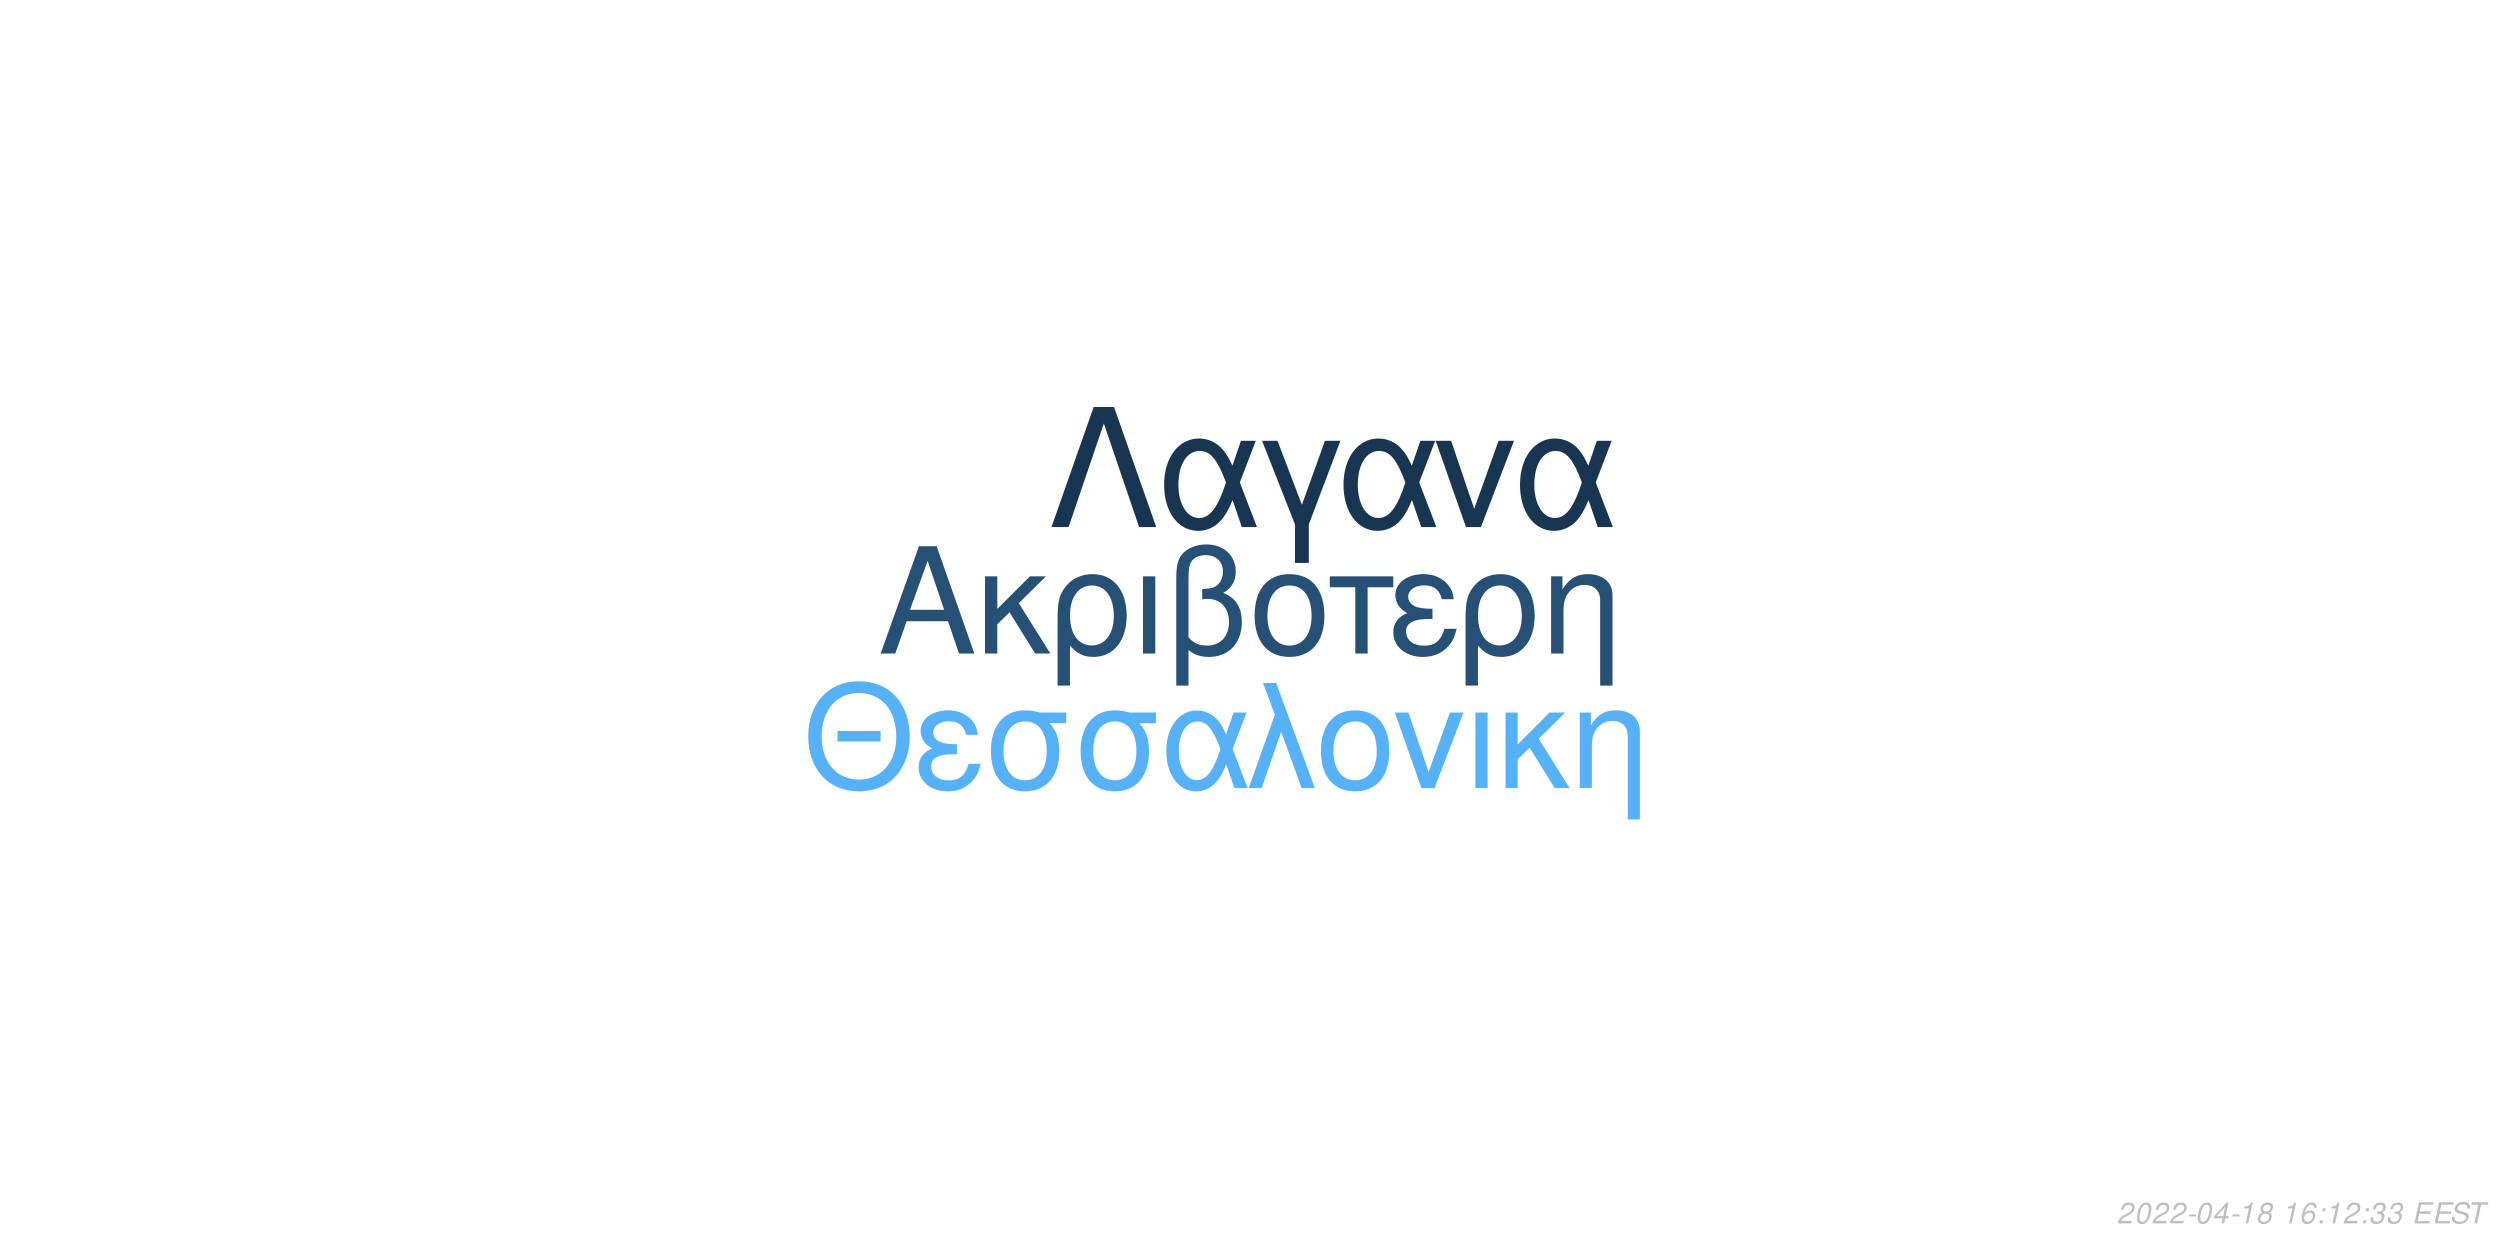
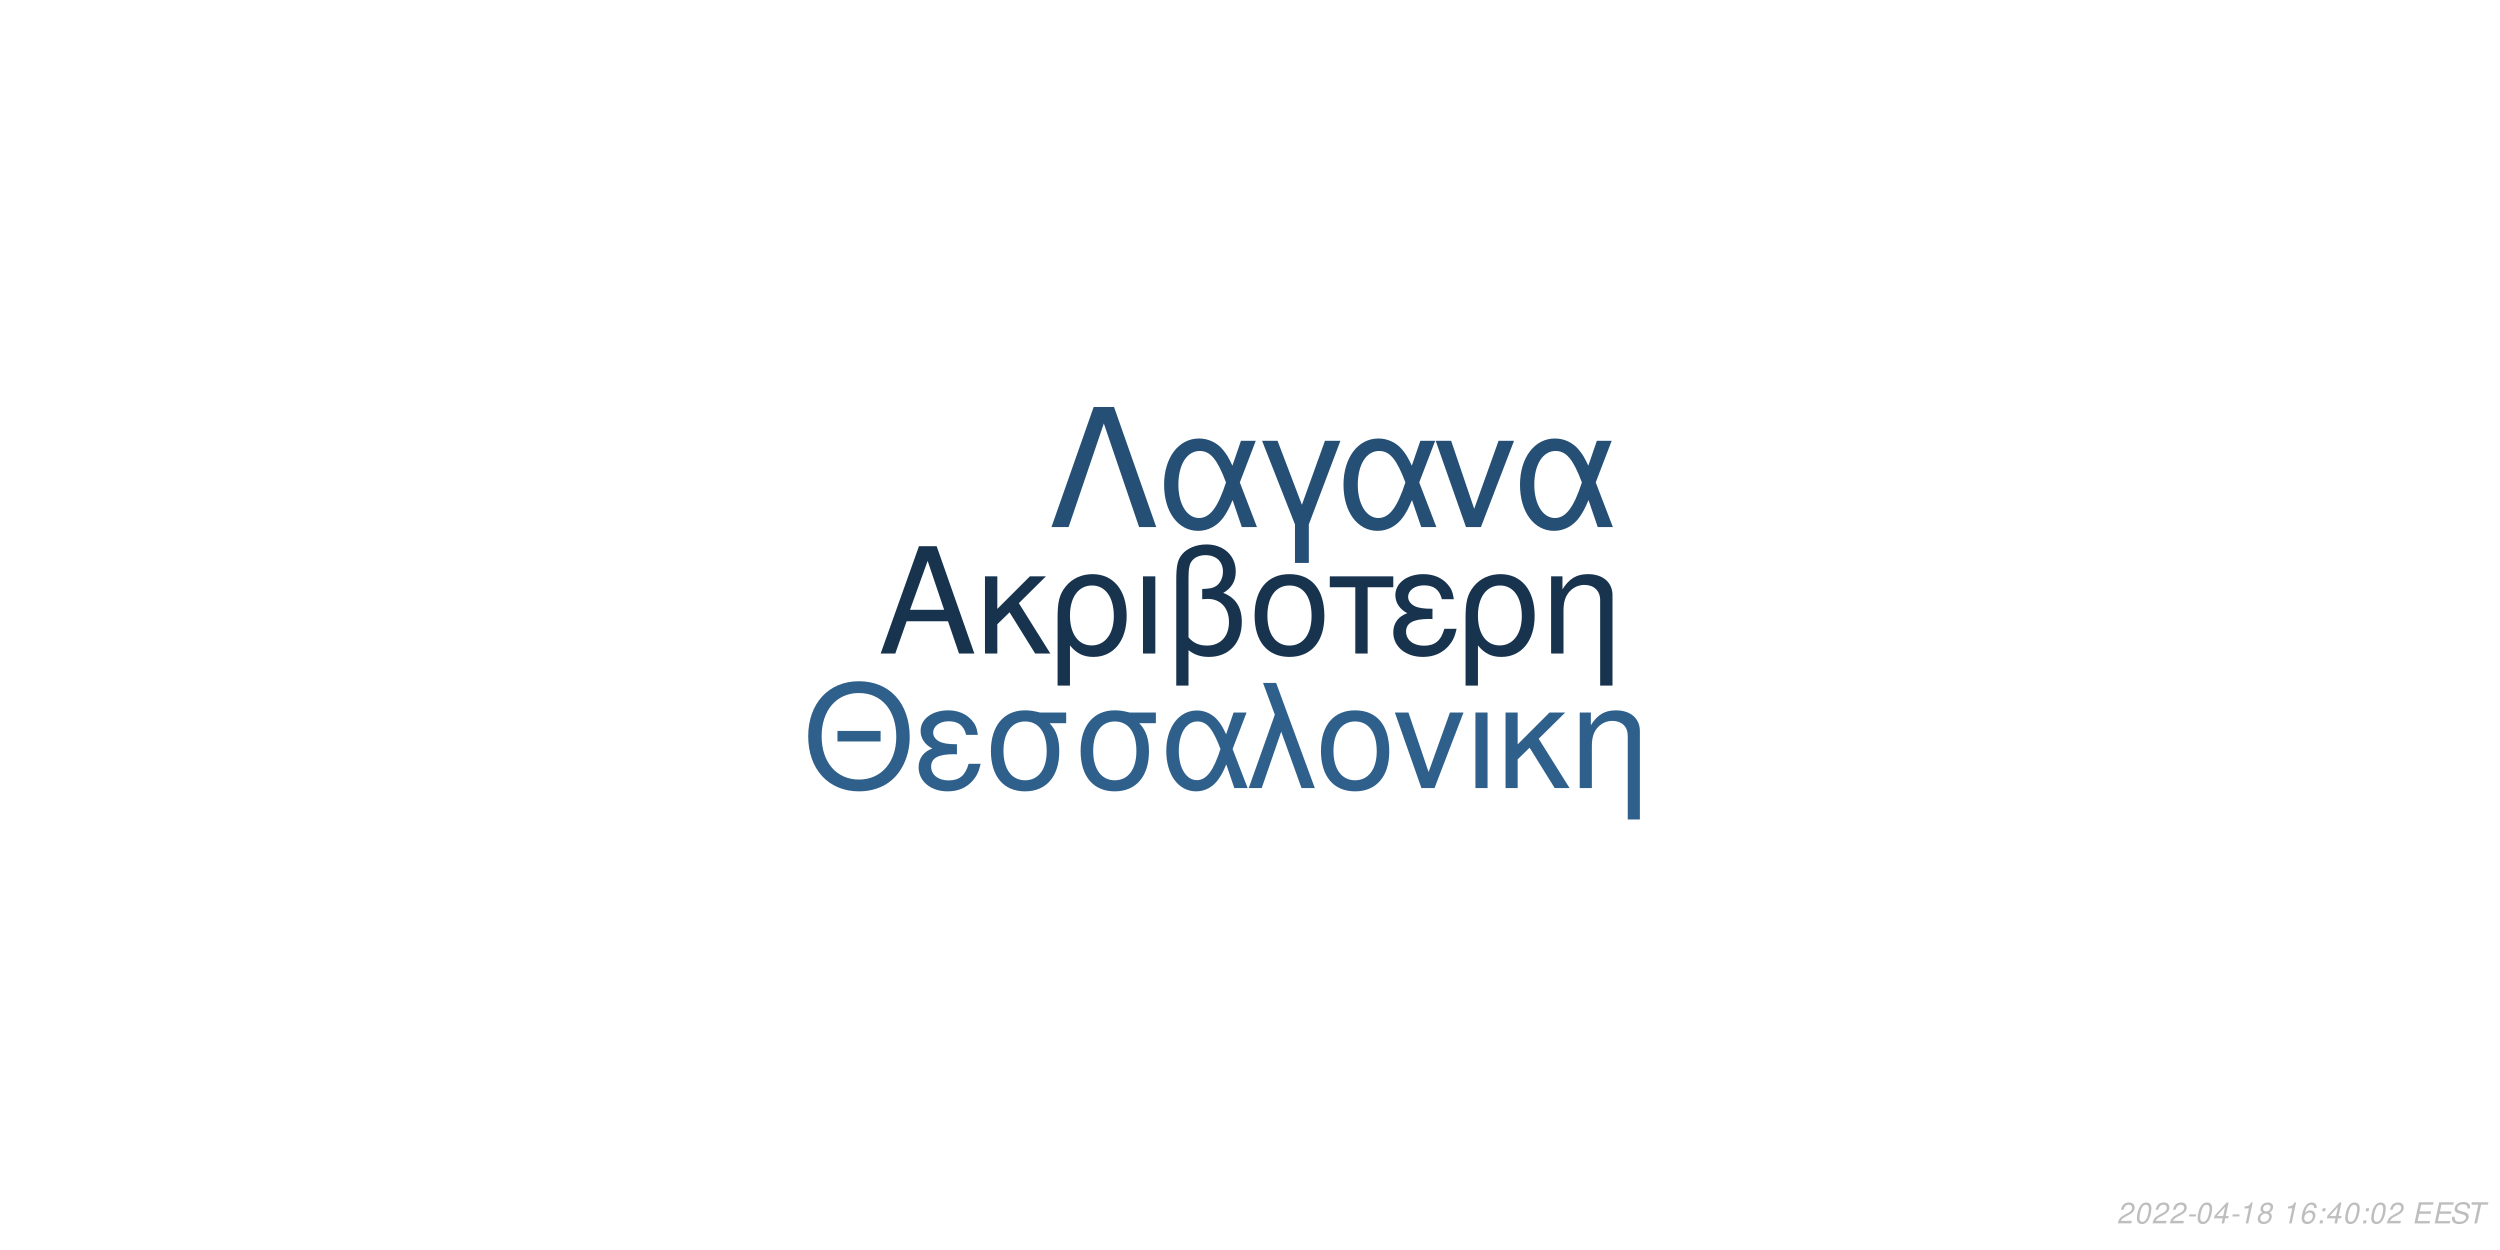
<svg xmlns="http://www.w3.org/2000/svg" xmlns:xlink="http://www.w3.org/1999/xlink" width="864pt" height="432pt" viewBox="0 0 864 432" version="1.1">
  <defs>
    <g>
      <symbol overflow="visible" id="glyph0-0">
        <path style="stroke:none;" d="" />
      </symbol>
      <symbol overflow="visible" id="glyph0-1">
        <path style="stroke:none;" d="M 24.125 -11.141 L 27.938 0 L 33.234 0 L 20.203 -37.094 L 14.094 -37.094 L 0.859 0 L 5.906 0 L 9.828 -11.141 Z M 22.797 -15.109 L 11 -15.109 L 17.094 -32.016 Z M 22.797 -15.109 " />
      </symbol>
      <symbol overflow="visible" id="glyph0-2">
        <path style="stroke:none;" d="M 7.172 -15.422 L 7.172 -26.672 L 2.906 -26.672 L 2.906 0 L 7.172 0 L 7.172 -10.125 L 11.406 -14.25 L 20.25 0 L 25.5 0 L 14.609 -17.406 L 23.969 -26.672 L 18.422 -26.672 Z M 7.172 -15.422 " />
      </symbol>
      <symbol overflow="visible" id="glyph0-3">
        <path style="stroke:none;" d="M 3 11.094 L 7.281 11.094 L 7.281 -2.797 C 9.516 -0.047 11.953 1.172 15.375 1.172 C 22.344 1.172 26.875 -4.422 26.875 -13.031 C 26.875 -21.891 22.297 -27.438 15.062 -27.438 C 11.297 -27.438 7.984 -25.906 5.797 -23.156 C 3.672 -20.516 3 -17.969 3 -12.359 Z M 14.906 -23.516 C 19.547 -23.516 22.438 -19.438 22.438 -12.922 C 22.438 -6.812 19.391 -2.797 14.812 -2.797 C 10.172 -2.797 7.281 -6.766 7.281 -13.125 C 7.281 -19.484 10.234 -23.516 14.906 -23.516 Z M 14.906 -23.516 " />
      </symbol>
      <symbol overflow="visible" id="glyph0-4">
        <path style="stroke:none;" d="M 3.516 0 L 7.781 0 L 7.781 -26.672 L 3.516 -26.672 Z M 3.516 0 " />
      </symbol>
      <symbol overflow="visible" id="glyph0-5">
        <path style="stroke:none;" d="M 4.016 11.094 L 8.25 11.094 L 8.25 -1.172 C 10.172 0.406 12.422 1.172 15.312 1.172 C 22.188 1.172 26.672 -3.609 26.672 -10.891 C 26.672 -15.984 24.578 -19.234 20.25 -20.969 C 23.109 -22.547 24.578 -25.031 24.578 -28.344 C 24.578 -33.844 20.406 -37.703 14.453 -37.703 C 10.938 -37.703 7.734 -36.391 6 -34.25 C 4.484 -32.422 4.016 -30.328 4.016 -25.391 Z M 8.25 -25.656 C 8.25 -29.359 8.5 -30.844 9.469 -32.062 C 10.375 -33.281 12.156 -34 14.094 -34 C 17.812 -34 20.156 -31.812 20.156 -28.297 C 20.156 -25.953 18.984 -23.812 17.297 -23.047 C 16.281 -22.547 15.469 -22.438 12.984 -22.297 L 12.984 -18.781 C 13.734 -18.828 14.344 -18.875 14.969 -18.875 C 19.344 -18.875 22.234 -15.719 22.234 -10.891 C 22.234 -5.906 19.281 -2.75 14.656 -2.75 C 11.953 -2.75 9.922 -3.609 8.25 -5.594 Z M 8.25 -25.656 " />
      </symbol>
      <symbol overflow="visible" id="glyph0-6">
        <path style="stroke:none;" d="M 14.094 -27.438 C 6.562 -27.438 2.094 -22.094 2.094 -13.125 C 2.094 -4.125 6.562 1.172 14.141 1.172 C 21.672 1.172 26.203 -4.172 26.203 -12.922 C 26.203 -22.188 21.828 -27.438 14.094 -27.438 Z M 14.141 -23.516 C 18.938 -23.516 21.781 -19.594 21.781 -12.984 C 21.781 -6.672 18.828 -2.75 14.141 -2.75 C 9.422 -2.75 6.516 -6.672 6.516 -13.125 C 6.516 -19.594 9.422 -23.516 14.141 -23.516 Z M 14.141 -23.516 " />
      </symbol>
      <symbol overflow="visible" id="glyph0-7">
        <path style="stroke:none;" d="M 7.891 0 L 12.156 0 L 12.156 -22.906 L 21.016 -22.906 L 21.016 -26.672 L -0.922 -26.672 L -0.922 -22.906 L 7.891 -22.906 Z M 7.891 0 " />
      </symbol>
      <symbol overflow="visible" id="glyph0-8">
        <path style="stroke:none;" d="M 14.562 -15.469 C 11.344 -15.469 9.562 -15.781 8.297 -16.438 C 6.922 -17.203 6.156 -18.328 6.156 -19.547 C 6.156 -21.891 8.453 -23.562 11.656 -23.562 C 15.062 -23.562 16.953 -22.094 17.812 -18.781 L 21.938 -18.781 C 21.578 -21.266 21.062 -22.5 19.797 -23.922 C 17.812 -26.203 14.906 -27.438 11.453 -27.438 C 5.797 -27.438 1.734 -24.375 1.734 -20.203 C 1.734 -17.609 3.156 -15.375 5.859 -13.938 C 2.797 -12.875 1.016 -10.484 1.016 -7.328 C 1.016 -2.391 5.297 1.172 11.25 1.172 C 14.969 1.172 17.906 -0.109 20.156 -2.641 C 21.578 -4.328 22.297 -5.797 22.906 -8.547 L 18.672 -8.547 C 17.5 -4.422 15.422 -2.703 11.609 -2.703 C 7.938 -2.703 5.438 -4.688 5.438 -7.578 C 5.438 -10.578 7.938 -11.953 13.484 -11.953 C 13.641 -11.953 14.094 -11.953 14.562 -11.906 Z M 14.562 -15.469 " />
      </symbol>
      <symbol overflow="visible" id="glyph0-9">
        <path style="stroke:none;" d="M 3.562 -26.672 L 3.562 0 L 7.844 0 L 7.844 -14.703 C 7.844 -17.906 8.5 -19.891 10.031 -21.531 C 11.406 -22.953 13.188 -23.719 15.062 -23.719 C 18.375 -23.719 20.516 -21.672 20.516 -18.469 L 20.516 11.094 L 24.781 11.094 L 24.781 -20.156 C 24.781 -24.578 21.469 -27.438 16.328 -27.438 C 12.359 -27.438 9.828 -25.906 7.484 -22.188 L 7.484 -26.672 Z M 3.562 -26.672 " />
      </symbol>
      <symbol overflow="visible" id="glyph1-0">
        <path style="stroke:none;" d="" />
      </symbol>
      <symbol overflow="visible" id="glyph1-1">
        <path style="stroke:none;" d="M 26.859 -19.734 L 11.953 -19.734 L 11.953 -16.094 L 26.859 -16.094 Z M 19.328 -36.922 C 8.922 -36.922 1.844 -29.25 1.844 -17.891 C 1.844 -6.484 8.875 1.141 19.391 1.141 C 23.812 1.141 27.703 -0.203 30.641 -2.688 C 34.578 -6.031 36.922 -11.656 36.922 -17.594 C 36.922 -29.297 30 -36.922 19.328 -36.922 Z M 19.328 -32.844 C 27.203 -32.844 32.281 -26.906 32.281 -17.688 C 32.281 -8.922 27.062 -2.938 19.391 -2.938 C 11.609 -2.938 6.484 -8.922 6.484 -17.891 C 6.484 -26.859 11.609 -32.844 19.328 -32.844 Z M 19.328 -32.844 " />
      </symbol>
      <symbol overflow="visible" id="glyph1-2">
        <path style="stroke:none;" d="M 14.25 -15.141 C 11.109 -15.141 9.375 -15.453 8.125 -16.094 C 6.781 -16.844 6.031 -17.938 6.031 -19.141 C 6.031 -21.422 8.266 -23.078 11.406 -23.078 C 14.75 -23.078 16.594 -21.625 17.438 -18.391 L 21.469 -18.391 C 21.125 -20.828 20.625 -22.031 19.391 -23.422 C 17.438 -25.656 14.594 -26.859 11.219 -26.859 C 5.688 -26.859 1.688 -23.875 1.688 -19.781 C 1.688 -17.234 3.094 -15.047 5.734 -13.656 C 2.734 -12.609 1 -10.266 1 -7.172 C 1 -2.344 5.188 1.141 11.016 1.141 C 14.656 1.141 17.547 -0.094 19.734 -2.594 C 21.125 -4.234 21.828 -5.688 22.422 -8.375 L 18.281 -8.375 C 17.141 -4.328 15.094 -2.641 11.359 -2.641 C 7.766 -2.641 5.328 -4.578 5.328 -7.422 C 5.328 -10.359 7.766 -11.703 13.203 -11.703 C 13.359 -11.703 13.797 -11.703 14.25 -11.656 Z M 14.25 -15.141 " />
      </symbol>
      <symbol overflow="visible" id="glyph1-3">
        <path style="stroke:none;" d="M 29 -26.109 L 19.938 -26.109 C 17.594 -26.703 16.438 -26.859 14.703 -26.859 C 7.469 -26.859 2.984 -21.469 2.984 -12.859 C 2.984 -4.031 7.375 1.141 14.797 1.141 C 22.172 1.141 26.609 -4.078 26.609 -12.656 C 26.609 -17.047 25.656 -19.828 23.266 -22.422 L 29 -22.422 Z M 14.797 -23.016 C 19.531 -23.016 22.266 -19.234 22.266 -12.75 C 22.266 -6.531 19.438 -2.688 14.797 -2.688 C 10.172 -2.688 7.328 -6.531 7.328 -12.859 C 7.328 -19.188 10.172 -23.016 14.797 -23.016 Z M 14.797 -23.016 " />
      </symbol>
      <symbol overflow="visible" id="glyph1-4">
        <path style="stroke:none;" d="M 29.344 -26.109 L 24.859 -26.109 L 22.266 -18.578 C 21.125 -21.031 20.484 -22.125 19.328 -23.469 C 17.547 -25.609 14.906 -26.812 12.156 -26.812 C 5.984 -26.812 1.594 -20.984 1.594 -12.812 C 1.594 -4.578 5.828 1.141 11.906 1.141 C 14.953 1.141 17.734 -0.344 19.625 -3.047 C 20.672 -4.531 21.281 -5.688 22.328 -8.172 L 25.109 0 L 29.703 0 L 24.516 -13.5 Z M 20.328 -13.5 C 17.891 -5.922 15.453 -2.734 12.156 -2.734 C 8.516 -2.734 5.922 -6.922 5.922 -12.812 C 5.922 -18.938 8.516 -23.016 12.359 -23.016 C 15.594 -23.016 17.688 -20.531 20.328 -13.5 Z M 20.328 -13.5 " />
      </symbol>
      <symbol overflow="visible" id="glyph1-5">
        <path style="stroke:none;" d="M 1.094 0 L 5.578 0 L 12.312 -19.484 L 19.328 0 L 23.922 0 L 10.562 -36.328 L 6.031 -36.328 L 10.109 -25.359 Z M 1.094 0 " />
      </symbol>
      <symbol overflow="visible" id="glyph1-6">
        <path style="stroke:none;" d="M 13.797 -26.859 C 6.422 -26.859 2.047 -21.625 2.047 -12.859 C 2.047 -4.031 6.422 1.141 13.859 1.141 C 21.234 1.141 25.656 -4.078 25.656 -12.656 C 25.656 -21.719 21.375 -26.859 13.797 -26.859 Z M 13.859 -23.016 C 18.531 -23.016 21.328 -19.188 21.328 -12.703 C 21.328 -6.531 18.438 -2.688 13.859 -2.688 C 9.219 -2.688 6.375 -6.531 6.375 -12.859 C 6.375 -19.188 9.219 -23.016 13.859 -23.016 Z M 13.859 -23.016 " />
      </symbol>
      <symbol overflow="visible" id="glyph1-7">
        <path style="stroke:none;" d="M 14.297 0 L 24.312 -26.109 L 19.625 -26.109 L 12.25 -5.531 L 5.281 -26.109 L 0.594 -26.109 L 9.766 0 Z M 14.297 0 " />
      </symbol>
      <symbol overflow="visible" id="glyph1-8">
        <path style="stroke:none;" d="M 3.438 0 L 7.625 0 L 7.625 -26.109 L 3.438 -26.109 Z M 3.438 0 " />
      </symbol>
      <symbol overflow="visible" id="glyph1-9">
        <path style="stroke:none;" d="M 7.031 -15.094 L 7.031 -26.109 L 2.844 -26.109 L 2.844 0 L 7.031 0 L 7.031 -9.922 L 11.156 -13.953 L 19.828 0 L 24.969 0 L 14.297 -17.047 L 23.469 -26.109 L 18.031 -26.109 Z M 7.031 -15.094 " />
      </symbol>
      <symbol overflow="visible" id="glyph1-10">
        <path style="stroke:none;" d="M 3.484 -26.109 L 3.484 0 L 7.672 0 L 7.672 -14.406 C 7.672 -17.547 8.328 -19.484 9.812 -21.078 C 11.156 -22.469 12.906 -23.219 14.75 -23.219 C 17.984 -23.219 20.078 -21.234 20.078 -18.094 L 20.078 10.859 L 24.266 10.859 L 24.266 -19.734 C 24.266 -24.062 21.031 -26.859 16 -26.859 C 12.109 -26.859 9.609 -25.359 7.328 -21.719 L 7.328 -26.109 Z M 3.484 -26.109 " />
      </symbol>
      <symbol overflow="visible" id="glyph2-0">
        <path style="stroke:none;" d="" />
      </symbol>
      <symbol overflow="visible" id="glyph2-1">
        <path style="stroke:none;" d="M 22.531 -41.484 L 15.484 -41.484 L 0.906 0 L 6.828 0 L 19 -35.797 L 31.188 0 L 37.109 0 Z M 22.531 -41.484 " />
      </symbol>
      <symbol overflow="visible" id="glyph2-2">
        <path style="stroke:none;" d="M 33.516 -29.812 L 28.391 -29.812 L 25.438 -21.219 C 24.125 -24.016 23.391 -25.266 22.078 -26.797 C 20.031 -29.25 17.016 -30.609 13.891 -30.609 C 6.828 -30.609 1.828 -23.953 1.828 -14.625 C 1.828 -5.234 6.656 1.312 13.594 1.312 C 17.078 1.312 20.266 -0.391 22.422 -3.469 C 23.609 -5.172 24.297 -6.484 25.5 -9.328 L 28.688 0 L 33.922 0 L 28 -15.422 Z M 23.219 -15.422 C 20.422 -6.766 17.641 -3.125 13.891 -3.125 C 9.734 -3.125 6.766 -7.906 6.766 -14.625 C 6.766 -21.625 9.734 -26.297 14.109 -26.297 C 17.812 -26.297 20.203 -23.453 23.219 -15.422 Z M 23.219 -15.422 " />
      </symbol>
      <symbol overflow="visible" id="glyph2-3">
        <path style="stroke:none;" d="M 12.062 12.406 L 16.844 12.406 L 16.844 -0.906 L 27.766 -29.812 L 22.422 -29.812 L 14.453 -7.688 L 6.031 -29.812 L 0.688 -29.812 L 12.062 -0.906 Z M 12.062 12.406 " />
      </symbol>
      <symbol overflow="visible" id="glyph2-4">
        <path style="stroke:none;" d="M 16.328 0 L 27.766 -29.812 L 22.422 -29.812 L 14 -6.312 L 6.031 -29.812 L 0.688 -29.812 L 11.156 0 Z M 16.328 0 " />
      </symbol>
      <symbol overflow="visible" id="glyph3-0">
        <path style="stroke:none;" d="" />
      </symbol>
      <symbol overflow="visible" id="glyph3-1">
        <path style="stroke:none;" d="M 5.234 -0.875 L 1.469 -0.875 C 1.641 -1.375 2.203 -1.891 3.109 -2.344 L 4.234 -2.938 C 5.562 -3.625 6.219 -4.469 6.219 -5.484 C 6.219 -5.938 6.062 -6.359 5.797 -6.656 C 5.469 -7.047 4.984 -7.234 4.312 -7.234 C 2.766 -7.234 1.891 -6.453 1.484 -4.734 L 2.375 -4.734 C 2.484 -5.188 2.609 -5.484 2.797 -5.75 C 3.094 -6.203 3.609 -6.453 4.188 -6.453 C 4.891 -6.453 5.344 -6.031 5.344 -5.375 C 5.344 -4.703 4.859 -4.094 4.016 -3.656 L 2.984 -3.125 C 1.234 -2.188 0.797 -1.656 0.344 -0.016 L 5.047 -0.016 Z M 5.234 -0.875 " />
      </symbol>
      <symbol overflow="visible" id="glyph3-2">
        <path style="stroke:none;" d="M 4.203 -7.234 C 3.375 -7.234 2.688 -6.812 2.125 -5.984 C 1.484 -5.047 0.984 -3.188 0.984 -1.734 C 0.984 -1.109 1.172 -0.562 1.484 -0.266 C 1.797 0.047 2.281 0.234 2.766 0.234 C 3.625 0.234 4.281 -0.156 4.859 -1.016 C 5.516 -1.953 6 -3.797 6 -5.266 C 6 -6.5 5.328 -7.234 4.203 -7.234 Z M 4.094 -6.453 C 4.734 -6.453 5.125 -5.984 5.125 -5.156 C 5.125 -4.203 4.781 -2.625 4.406 -1.812 C 3.984 -0.938 3.516 -0.547 2.875 -0.547 C 2.25 -0.547 1.875 -1.031 1.875 -1.828 C 1.875 -2.797 2.203 -4.344 2.594 -5.203 C 2.984 -6.047 3.453 -6.453 4.094 -6.453 Z M 4.094 -6.453 " />
      </symbol>
      <symbol overflow="visible" id="glyph3-3">
        <path style="stroke:none;" d="M 3.516 -3.125 L 1.125 -3.125 L 0.969 -2.406 L 3.359 -2.406 Z M 3.516 -3.125 " />
      </symbol>
      <symbol overflow="visible" id="glyph3-4">
        <path style="stroke:none;" d="M 3.625 -1.75 L 3.266 0 L 4.141 0 L 4.516 -1.75 L 5.562 -1.75 L 5.734 -2.531 L 4.688 -2.531 L 5.688 -7.234 L 5.016 -7.234 L 0.844 -2.672 L 0.641 -1.75 Z M 3.797 -2.531 L 1.594 -2.531 L 4.469 -5.703 Z M 3.797 -2.531 " />
      </symbol>
      <symbol overflow="visible" id="glyph3-5">
        <path style="stroke:none;" d="M 3.703 -5.188 L 2.594 0 L 3.469 0 L 5.016 -7.234 L 4.438 -7.234 C 3.906 -6.156 3.688 -6.016 2.234 -5.812 L 2.109 -5.188 Z M 3.703 -5.188 " />
      </symbol>
      <symbol overflow="visible" id="glyph3-6">
        <path style="stroke:none;" d="M 4.766 -3.797 C 5.078 -3.969 5.234 -4.078 5.438 -4.234 C 5.812 -4.594 6.062 -5.172 6.062 -5.734 C 6.062 -6.625 5.344 -7.234 4.266 -7.234 C 2.812 -7.234 1.703 -6.219 1.703 -4.875 C 1.703 -4.406 1.875 -4.125 2.359 -3.812 C 1.297 -3.312 0.75 -2.516 0.75 -1.469 C 0.75 -0.438 1.547 0.234 2.812 0.234 C 3.656 0.234 4.359 -0.094 4.938 -0.734 C 5.359 -1.234 5.609 -1.859 5.609 -2.438 C 5.609 -3.047 5.312 -3.516 4.766 -3.797 Z M 4.109 -6.453 C 4.797 -6.453 5.188 -6.125 5.188 -5.578 C 5.188 -5.266 5.062 -4.922 4.859 -4.672 C 4.562 -4.312 4.188 -4.156 3.656 -4.156 C 2.984 -4.156 2.594 -4.453 2.594 -4.984 C 2.594 -5.859 3.203 -6.453 4.109 -6.453 Z M 3.453 -3.406 C 4.234 -3.406 4.734 -2.984 4.734 -2.312 C 4.734 -1.312 3.922 -0.547 2.875 -0.547 C 2.125 -0.547 1.625 -0.969 1.625 -1.625 C 1.625 -2.609 2.438 -3.406 3.453 -3.406 Z M 3.453 -3.406 " />
      </symbol>
      <symbol overflow="visible" id="glyph3-7">
        <path style="stroke:none;" d="" />
      </symbol>
      <symbol overflow="visible" id="glyph3-8">
        <path style="stroke:none;" d="M 6.125 -5.344 L 6.141 -5.625 C 6.141 -6.609 5.453 -7.234 4.391 -7.234 C 3.438 -7.234 2.641 -6.719 2.016 -5.703 C 1.422 -4.781 0.938 -2.953 0.938 -1.688 C 0.938 -0.516 1.688 0.234 2.859 0.234 C 3.703 0.234 4.438 -0.156 5 -0.875 C 5.406 -1.422 5.672 -2.156 5.672 -2.766 C 5.672 -3.812 4.969 -4.5 3.906 -4.5 C 3.234 -4.5 2.672 -4.234 2.094 -3.625 C 2.406 -5.375 3.234 -6.453 4.25 -6.453 C 4.703 -6.453 5.062 -6.234 5.172 -5.844 C 5.203 -5.719 5.234 -5.578 5.25 -5.344 Z M 3.656 -3.734 C 4.344 -3.734 4.797 -3.281 4.797 -2.625 C 4.797 -1.469 3.984 -0.547 2.984 -0.547 C 2.297 -0.547 1.812 -1.047 1.812 -1.766 C 1.812 -2.859 2.625 -3.734 3.656 -3.734 Z M 3.656 -3.734 " />
      </symbol>
      <symbol overflow="visible" id="glyph3-9">
        <path style="stroke:none;" d="M 2.359 -1.031 L 1.312 -1.031 L 1.094 0 L 2.141 0 Z M 3.266 -5.234 L 2.219 -5.234 L 2 -4.203 L 3.047 -4.203 Z M 3.266 -5.234 " />
      </symbol>
      <symbol overflow="visible" id="glyph3-10">
-         <path style="stroke:none;" d="M 2.922 -3.312 C 3.125 -3.344 3.234 -3.344 3.375 -3.344 C 4.203 -3.344 4.688 -3 4.688 -2.406 C 4.688 -1.312 3.906 -0.547 2.781 -0.547 C 2.047 -0.547 1.594 -0.938 1.594 -1.562 C 1.594 -1.719 1.609 -1.844 1.656 -2.094 L 0.766 -2.094 C 0.734 -1.797 0.719 -1.641 0.719 -1.469 C 0.719 -0.375 1.406 0.234 2.641 0.234 C 3.547 0.234 4.297 -0.078 4.812 -0.656 C 5.266 -1.156 5.562 -1.875 5.562 -2.547 C 5.562 -3.125 5.344 -3.453 4.797 -3.734 C 5.641 -4.234 6.016 -4.844 6.016 -5.734 C 6.016 -6.656 5.312 -7.234 4.203 -7.234 C 3.375 -7.234 2.672 -6.938 2.188 -6.375 C 1.891 -6.031 1.703 -5.641 1.516 -4.906 L 2.391 -4.906 C 2.5 -5.359 2.594 -5.594 2.734 -5.812 C 3.047 -6.234 3.516 -6.453 4.078 -6.453 C 4.734 -6.453 5.141 -6.125 5.141 -5.578 C 5.141 -5.188 5.016 -4.797 4.797 -4.547 C 4.516 -4.234 4 -4.062 3.266 -4.062 L 3.078 -4.062 Z M 2.922 -3.312 " />
+         <path style="stroke:none;" d="M 2.547 -3.312 L 6.5 -3.312 L 6.688 -4.141 L 2.719 -4.141 L 3.219 -6.469 L 7.344 -6.469 L 7.516 -7.297 L 2.453 -7.297 L 0.906 0 L 6.125 0 L 6.297 -0.812 L 2.016 -0.812 Z M 2.547 -3.312 " />
      </symbol>
      <symbol overflow="visible" id="glyph3-11">
-         <path style="stroke:none;" d="M 2.547 -3.312 L 6.5 -3.312 L 6.688 -4.141 L 2.719 -4.141 L 3.219 -6.469 L 7.344 -6.469 L 7.516 -7.297 L 2.453 -7.297 L 0.906 0 L 6.125 0 L 6.297 -0.812 L 2.016 -0.812 Z M 2.547 -3.312 " />
+         <path style="stroke:none;" d="M 7.062 -5.156 C 7.125 -5.438 7.141 -5.562 7.141 -5.703 C 7.141 -6.156 6.938 -6.594 6.594 -6.891 C 6.188 -7.25 5.656 -7.406 4.875 -7.406 C 3.844 -7.406 3.047 -7.125 2.5 -6.562 C 2.094 -6.141 1.781 -5.438 1.781 -4.922 C 1.781 -4.297 2.219 -3.766 2.891 -3.562 L 4.594 -3.094 C 5.406 -2.859 5.734 -2.578 5.734 -2.094 C 5.734 -1.781 5.547 -1.406 5.266 -1.141 C 4.844 -0.766 4.266 -0.578 3.453 -0.578 C 2.328 -0.578 1.812 -0.984 1.812 -1.906 C 1.812 -2.047 1.812 -2.125 1.844 -2.312 L 0.984 -2.312 C 0.906 -2.062 0.891 -1.906 0.891 -1.688 C 0.891 -0.484 1.797 0.234 3.297 0.234 C 4.359 0.234 5.234 -0.062 5.812 -0.609 C 6.344 -1.078 6.688 -1.797 6.688 -2.375 C 6.688 -2.641 6.609 -2.906 6.453 -3.156 C 6.234 -3.5 5.938 -3.703 5.469 -3.828 L 3.75 -4.312 C 2.984 -4.547 2.734 -4.734 2.734 -5.188 C 2.734 -5.547 2.875 -5.844 3.188 -6.109 C 3.547 -6.438 4.031 -6.594 4.703 -6.594 C 5.266 -6.594 5.688 -6.484 5.906 -6.297 C 6.094 -6.125 6.219 -5.797 6.219 -5.516 C 6.219 -5.422 6.203 -5.344 6.188 -5.156 Z M 7.062 -5.156 " />
      </symbol>
      <symbol overflow="visible" id="glyph3-12">
-         <path style="stroke:none;" d="M 7.062 -5.156 C 7.125 -5.438 7.141 -5.562 7.141 -5.703 C 7.141 -6.156 6.938 -6.594 6.594 -6.891 C 6.188 -7.25 5.656 -7.406 4.875 -7.406 C 3.844 -7.406 3.047 -7.125 2.5 -6.562 C 2.094 -6.141 1.781 -5.438 1.781 -4.922 C 1.781 -4.297 2.219 -3.766 2.891 -3.562 L 4.594 -3.094 C 5.406 -2.859 5.734 -2.578 5.734 -2.094 C 5.734 -1.781 5.547 -1.406 5.266 -1.141 C 4.844 -0.766 4.266 -0.578 3.453 -0.578 C 2.328 -0.578 1.812 -0.984 1.812 -1.906 C 1.812 -2.047 1.812 -2.125 1.844 -2.312 L 0.984 -2.312 C 0.906 -2.062 0.891 -1.906 0.891 -1.688 C 0.891 -0.484 1.797 0.234 3.297 0.234 C 4.359 0.234 5.234 -0.062 5.812 -0.609 C 6.344 -1.078 6.688 -1.797 6.688 -2.375 C 6.688 -2.641 6.609 -2.906 6.453 -3.156 C 6.234 -3.5 5.938 -3.703 5.469 -3.828 L 3.75 -4.312 C 2.984 -4.547 2.734 -4.734 2.734 -5.188 C 2.734 -5.547 2.875 -5.844 3.188 -6.109 C 3.547 -6.438 4.031 -6.594 4.703 -6.594 C 5.266 -6.594 5.688 -6.484 5.906 -6.297 C 6.094 -6.125 6.219 -5.797 6.219 -5.516 C 6.219 -5.422 6.203 -5.344 6.188 -5.156 Z M 7.062 -5.156 " />
-       </symbol>
-       <symbol overflow="visible" id="glyph3-13">
        <path style="stroke:none;" d="M 4.938 -6.469 L 7.312 -6.469 L 7.484 -7.297 L 1.75 -7.297 L 1.578 -6.469 L 3.984 -6.469 L 2.609 0 L 3.547 0 Z M 4.938 -6.469 " />
      </symbol>
    </g>
  </defs>
  <g id="surface1">
    <rect x="0" y="0" width="864" height="432" style="fill:rgb(100%,100%,100%);fill-opacity:1;stroke:none;" />
-     <g style="fill:rgb(14.902%,31.373%,45.882%);fill-opacity:1;">
+     <g style="fill:rgb(9.02%,20%,30.588%);fill-opacity:1;">
      <use xlink:href="#glyph0-1" x="303.5" y="225.861" />
      <use xlink:href="#glyph0-2" x="337.5" y="225.861" />
      <use xlink:href="#glyph0-3" x="362.5" y="225.861" />
      <use xlink:href="#glyph0-4" x="391.5" y="225.861" />
      <use xlink:href="#glyph0-5" x="402.5" y="225.861" />
      <use xlink:href="#glyph0-6" x="431.5" y="225.861" />
      <use xlink:href="#glyph0-7" x="460.5" y="225.861" />
      <use xlink:href="#glyph0-8" x="480.5" y="225.861" />
      <use xlink:href="#glyph0-3" x="503.5" y="225.861" />
      <use xlink:href="#glyph0-9" x="532.5" y="225.861" />
    </g>
-     <g style="fill:rgb(33.725%,69.412%,96.863%);fill-opacity:1;">
+     <g style="fill:rgb(18.039%,37.647%,54.51%);fill-opacity:1;">
      <use xlink:href="#glyph1-1" x="277.473" y="272.354" />
      <use xlink:href="#glyph1-2" x="316.473" y="272.354" />
      <use xlink:href="#glyph1-3" x="339.473" y="272.354" />
      <use xlink:href="#glyph1-3" x="370.473" y="272.354" />
      <use xlink:href="#glyph1-4" x="401.473" y="272.354" />
      <use xlink:href="#glyph1-5" x="430.473" y="272.354" />
      <use xlink:href="#glyph1-6" x="454.473" y="272.354" />
      <use xlink:href="#glyph1-7" x="481.473" y="272.354" />
      <use xlink:href="#glyph1-8" x="506.473" y="272.354" />
      <use xlink:href="#glyph1-9" x="517.473" y="272.354" />
      <use xlink:href="#glyph1-10" x="542.473" y="272.354" />
    </g>
-     <g style="fill:rgb(9.412%,20.784%,31.765%);fill-opacity:1;">
+     <g style="fill:rgb(14.51%,30.98%,45.49%);fill-opacity:1;">
      <use xlink:href="#glyph2-1" x="362.484" y="182.152" />
      <use xlink:href="#glyph2-2" x="400.484" y="182.152" />
      <use xlink:href="#glyph2-3" x="435.484" y="182.152" />
      <use xlink:href="#glyph2-2" x="462.484" y="182.152" />
      <use xlink:href="#glyph2-4" x="495.484" y="182.152" />
      <use xlink:href="#glyph2-2" x="523.484" y="182.152" />
    </g>
    <g style="fill:rgb(74.51%,74.51%,74.51%);fill-opacity:1;">
      <use xlink:href="#glyph3-1" x="731.52" y="422.81" />
      <use xlink:href="#glyph3-2" x="737.52" y="422.81" />
      <use xlink:href="#glyph3-1" x="743.52" y="422.81" />
      <use xlink:href="#glyph3-1" x="749.52" y="422.81" />
      <use xlink:href="#glyph3-3" x="755.52" y="422.81" />
      <use xlink:href="#glyph3-2" x="758.52" y="422.81" />
      <use xlink:href="#glyph3-4" x="764.52" y="422.81" />
      <use xlink:href="#glyph3-3" x="770.52" y="422.81" />
      <use xlink:href="#glyph3-5" x="773.52" y="422.81" />
      <use xlink:href="#glyph3-6" x="779.52" y="422.81" />
      <use xlink:href="#glyph3-7" x="785.52" y="422.81" />
      <use xlink:href="#glyph3-5" x="788.52" y="422.81" />
      <use xlink:href="#glyph3-8" x="794.52" y="422.81" />
      <use xlink:href="#glyph3-9" x="800.52" y="422.81" />
-       <use xlink:href="#glyph3-5" x="803.52" y="422.81" />
-       <use xlink:href="#glyph3-1" x="809.52" y="422.81" />
+       <use xlink:href="#glyph3-4" x="803.52" y="422.81" />
+       <use xlink:href="#glyph3-2" x="809.52" y="422.81" />
      <use xlink:href="#glyph3-9" x="815.52" y="422.81" />
-       <use xlink:href="#glyph3-10" x="818.52" y="422.81" />
-       <use xlink:href="#glyph3-10" x="824.52" y="422.81" />
+       <use xlink:href="#glyph3-2" x="818.52" y="422.81" />
+       <use xlink:href="#glyph3-1" x="824.52" y="422.81" />
      <use xlink:href="#glyph3-7" x="830.52" y="422.81" />
-       <use xlink:href="#glyph3-11" x="833.52" y="422.81" />
-       <use xlink:href="#glyph3-11" x="840.52" y="422.81" />
-       <use xlink:href="#glyph3-12" x="846.52" y="422.81" />
-       <use xlink:href="#glyph3-13" x="852.52" y="422.81" />
+       <use xlink:href="#glyph3-10" x="833.52" y="422.81" />
+       <use xlink:href="#glyph3-10" x="840.52" y="422.81" />
+       <use xlink:href="#glyph3-11" x="846.52" y="422.81" />
+       <use xlink:href="#glyph3-12" x="852.52" y="422.81" />
    </g>
  </g>
</svg>
